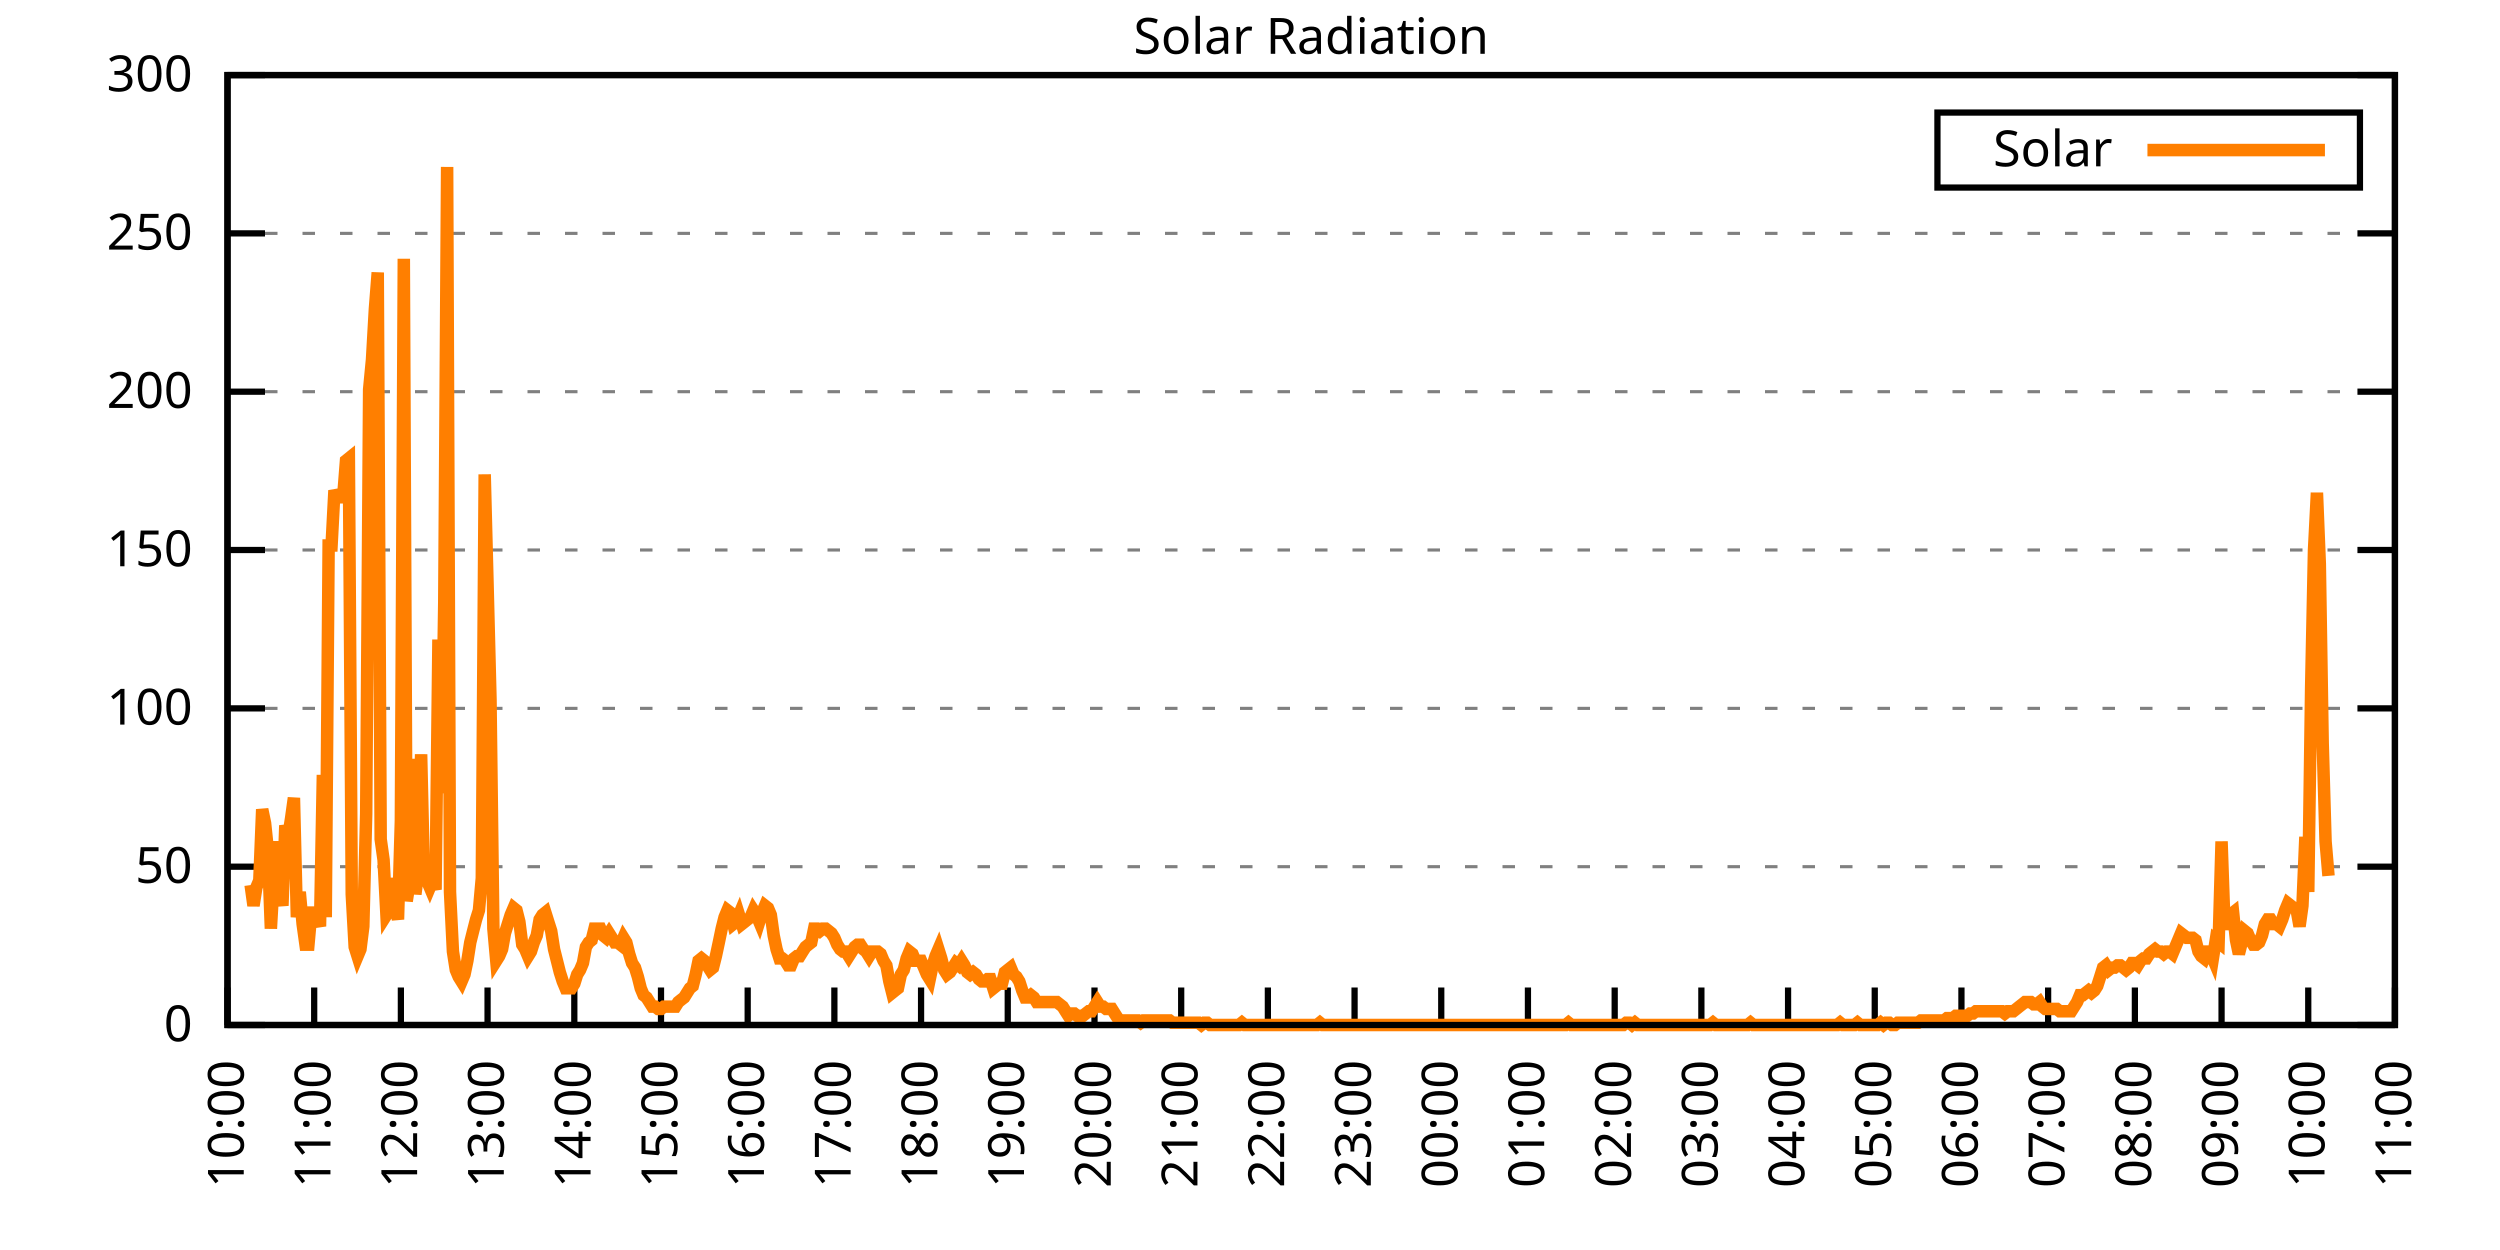
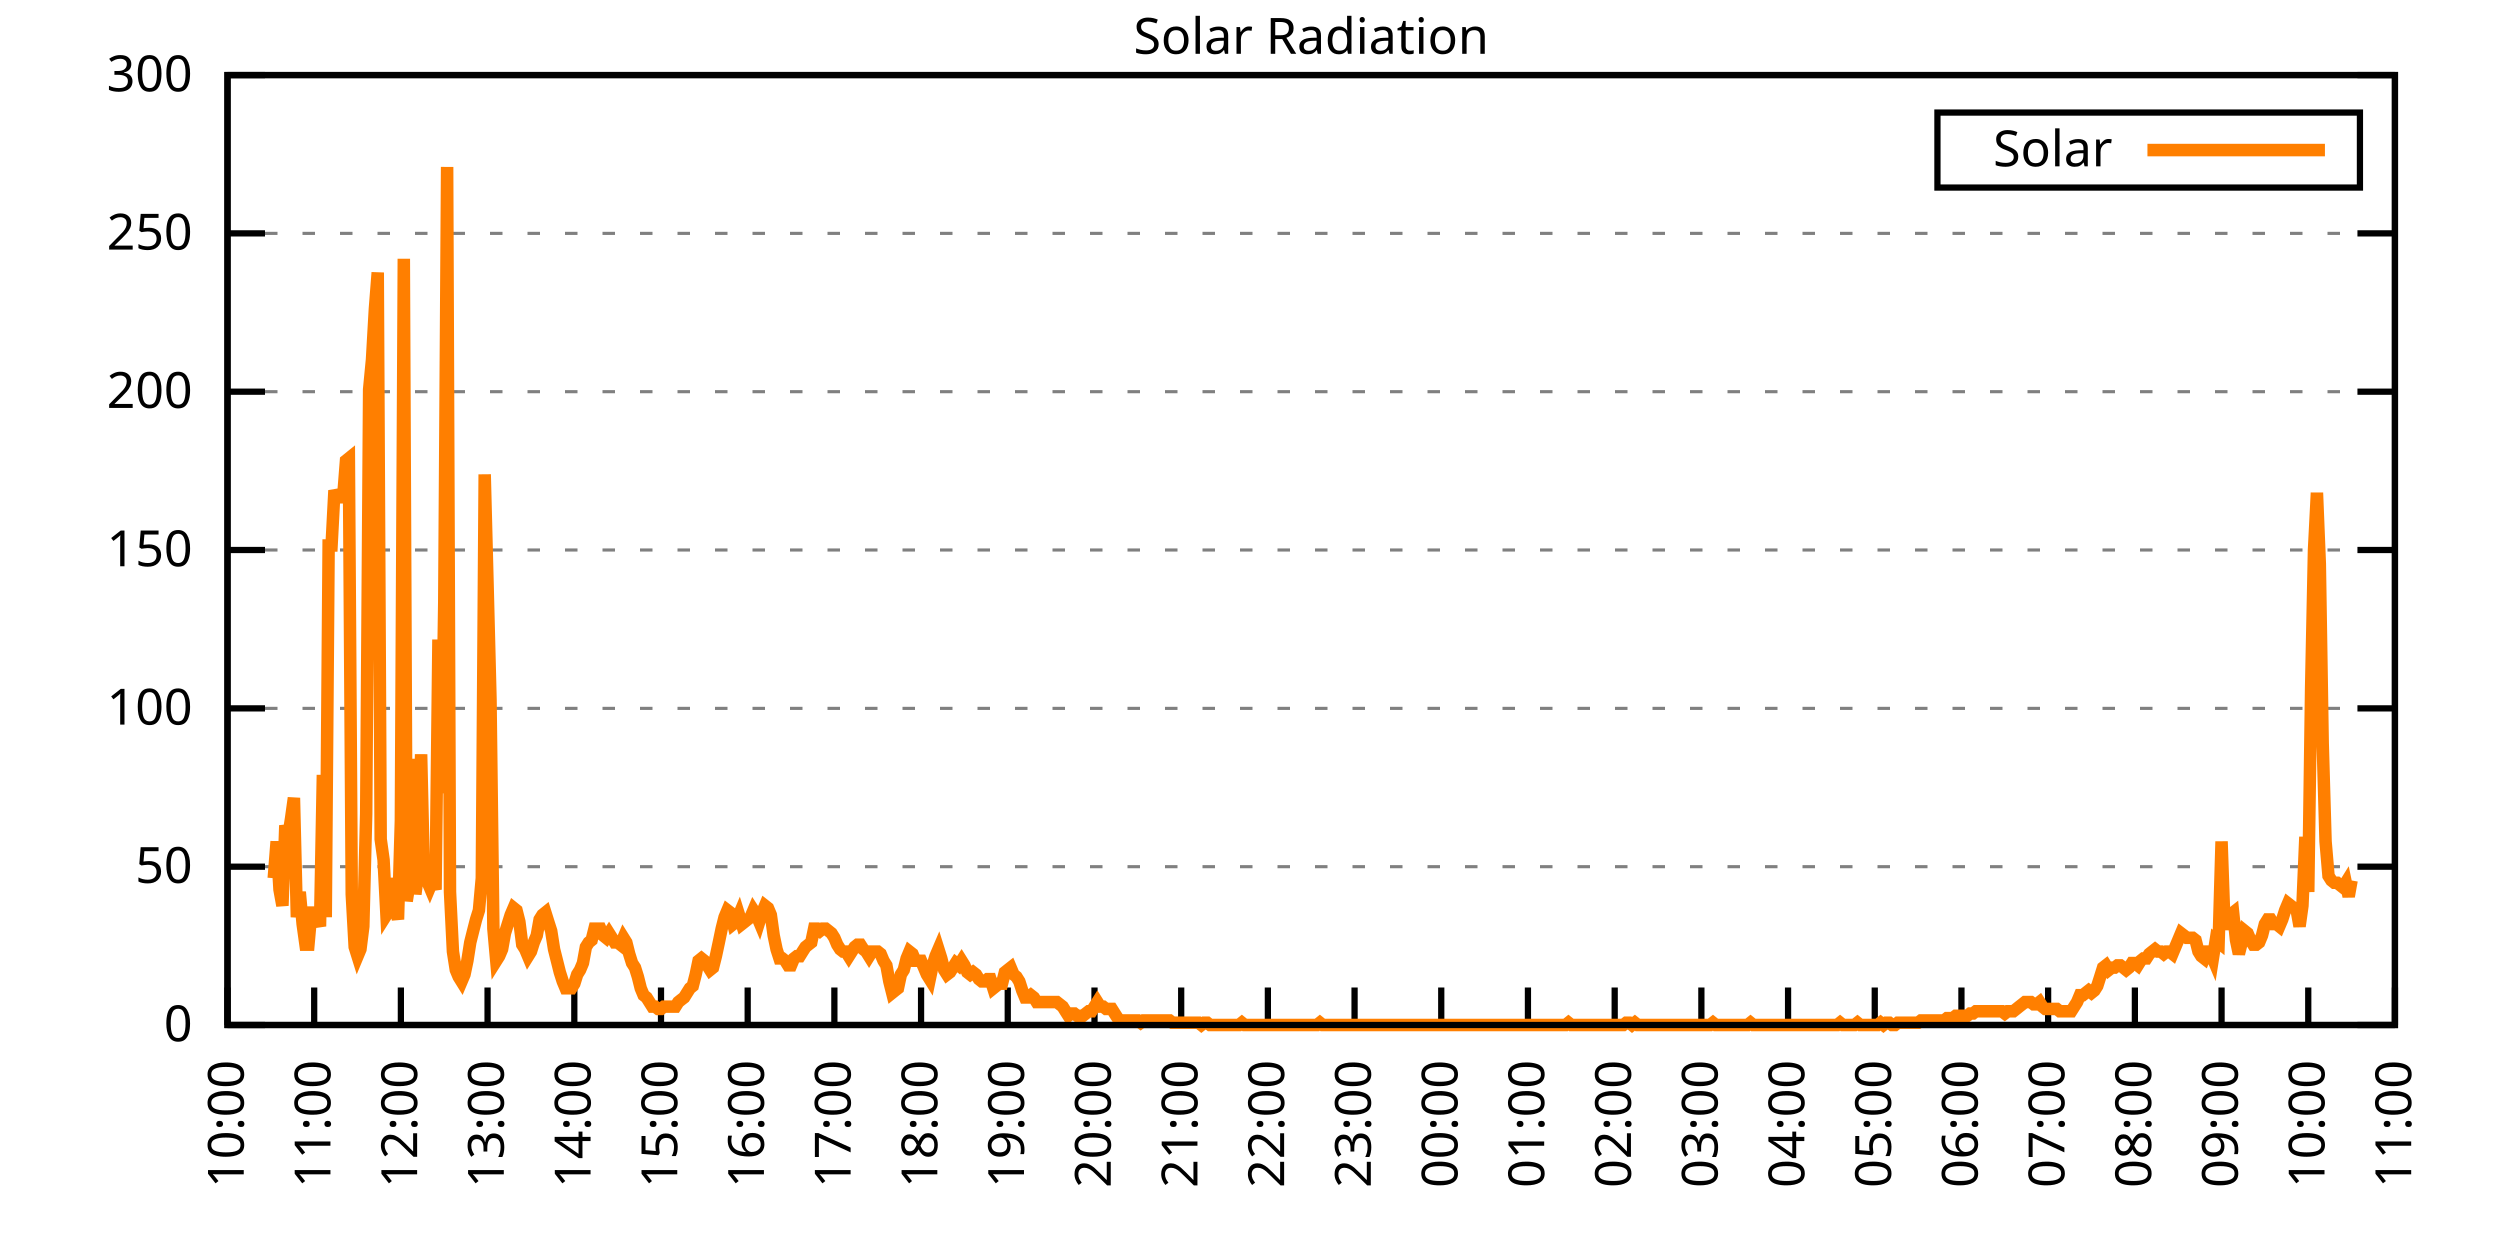
<svg xmlns="http://www.w3.org/2000/svg" xmlns:xlink="http://www.w3.org/1999/xlink" width="400" height="200" viewBox="0 0 400 200">
  <g id="gnuplot_canvas">
    <rect x="0" y="0" width="400" height="200" fill="none" />
    <defs>
      <circle id="gpDot" r="0.5" stroke-width="0.5" stroke="currentColor" />
      <path id="gpPt0" stroke-width="0.333" stroke="currentColor" d="M-1,0 h2 M0,-1 v2" />
      <path id="gpPt1" stroke-width="0.333" stroke="currentColor" d="M-1,-1 L1,1 M1,-1 L-1,1" />
      <path id="gpPt2" stroke-width="0.333" stroke="currentColor" d="M-1,0 L1,0 M0,-1 L0,1 M-1,-1 L1,1 M-1,1 L1,-1" />
      <rect id="gpPt3" stroke-width="0.333" stroke="currentColor" x="-1" y="-1" width="2" height="2" />
      <rect id="gpPt4" stroke-width="0.333" stroke="currentColor" fill="currentColor" x="-1" y="-1" width="2" height="2" />
      <circle id="gpPt5" stroke-width="0.333" stroke="currentColor" cx="0" cy="0" r="1" />
      <use xlink:href="#gpPt5" id="gpPt6" fill="currentColor" stroke="none" />
      <path id="gpPt7" stroke-width="0.333" stroke="currentColor" d="M0,-1.33 L-1.33,0.67 L1.33,0.67 z" />
      <use xlink:href="#gpPt7" id="gpPt8" fill="currentColor" stroke="none" />
      <use xlink:href="#gpPt7" id="gpPt9" stroke="currentColor" transform="rotate(180)" />
      <use xlink:href="#gpPt9" id="gpPt10" fill="currentColor" stroke="none" />
      <use xlink:href="#gpPt3" id="gpPt11" stroke="currentColor" transform="rotate(45)" />
      <use xlink:href="#gpPt11" id="gpPt12" fill="currentColor" stroke="none" />
      <path id="gpPt13" stroke-width="0.333" stroke="currentColor" d="M0,1.330 L1.265,0.411 L0.782,-1.067 L-0.782,-1.076 L-1.265,0.411 z" />
      <use xlink:href="#gpPt13" id="gpPt14" fill="currentColor" stroke="none" />
      <filter id="textbox" filterUnits="objectBoundingBox" x="0" y="0" height="1" width="1">
        <feFlood flood-color="white" flood-opacity="1" result="bgnd" />
        <feComposite in="SourceGraphic" in2="bgnd" operator="atop" />
      </filter>
      <filter id="greybox" filterUnits="objectBoundingBox" x="0" y="0" height="1" width="1">
        <feFlood flood-color="lightgrey" flood-opacity="1" result="grey" />
        <feComposite in="SourceGraphic" in2="grey" operator="atop" />
      </filter>
    </defs>
    <g fill="none" color="white" stroke="currentColor" stroke-width="1.00" stroke-linecap="butt" stroke-linejoin="miter">
</g>
    <g fill="none" color="black" stroke="currentColor" stroke-width="1.00" stroke-linecap="butt" stroke-linejoin="miter">
      <g stroke="none" shape-rendering="crispEdges">
        <polygon fill="rgb(255, 255, 255)" points="36.40,164.00 383.18,164.00 383.18,12.02 36.40,12.02 " />
      </g>
    </g>
    <g fill="none" color="black" stroke="currentColor" stroke-width="1.00" stroke-linecap="butt" stroke-linejoin="miter">
</g>
    <g fill="none" color="black" stroke="black" stroke-width="0.50" stroke-linecap="butt" stroke-linejoin="miter">
</g>
    <g fill="none" color="gray" stroke="currentColor" stroke-width="0.50" stroke-linecap="butt" stroke-linejoin="miter">
      <path stroke="gray" stroke-dasharray="2,4" class="gridline" d="M36.40,164.00 L383.19,164.00  " />
    </g>
    <g fill="none" color="gray" stroke="gray" stroke-width="1.00" stroke-linecap="butt" stroke-linejoin="miter">
</g>
    <g fill="none" color="black" stroke="currentColor" stroke-width="1.00" stroke-linecap="butt" stroke-linejoin="miter">
      <path stroke="black" d="M36.40,164.00 L42.40,164.00 M383.19,164.00 L377.19,164.00  " />
      <g transform="translate(30.80,166.60)" stroke="none" fill="black" font-family="Sans" font-size="8.00" text-anchor="end">
        <text>
          <tspan font-family="Sans"> 0</tspan>
        </text>
      </g>
    </g>
    <g fill="none" color="black" stroke="currentColor" stroke-width="1.00" stroke-linecap="butt" stroke-linejoin="miter">
</g>
    <g fill="none" color="black" stroke="black" stroke-width="0.50" stroke-linecap="butt" stroke-linejoin="miter">
</g>
    <g fill="none" color="gray" stroke="currentColor" stroke-width="0.50" stroke-linecap="butt" stroke-linejoin="miter">
      <path stroke="gray" stroke-dasharray="2,4" class="gridline" d="M36.40,138.67 L383.19,138.67  " />
    </g>
    <g fill="none" color="gray" stroke="gray" stroke-width="1.00" stroke-linecap="butt" stroke-linejoin="miter">
</g>
    <g fill="none" color="black" stroke="currentColor" stroke-width="1.00" stroke-linecap="butt" stroke-linejoin="miter">
      <path stroke="black" d="M36.40,138.67 L42.40,138.67 M383.19,138.67 L377.19,138.67  " />
      <g transform="translate(30.80,141.27)" stroke="none" fill="black" font-family="Sans" font-size="8.00" text-anchor="end">
        <text>
          <tspan font-family="Sans"> 50</tspan>
        </text>
      </g>
    </g>
    <g fill="none" color="black" stroke="currentColor" stroke-width="1.00" stroke-linecap="butt" stroke-linejoin="miter">
</g>
    <g fill="none" color="black" stroke="black" stroke-width="0.50" stroke-linecap="butt" stroke-linejoin="miter">
</g>
    <g fill="none" color="gray" stroke="currentColor" stroke-width="0.50" stroke-linecap="butt" stroke-linejoin="miter">
      <path stroke="gray" stroke-dasharray="2,4" class="gridline" d="M36.40,113.34 L383.19,113.34  " />
    </g>
    <g fill="none" color="gray" stroke="gray" stroke-width="1.00" stroke-linecap="butt" stroke-linejoin="miter">
</g>
    <g fill="none" color="black" stroke="currentColor" stroke-width="1.00" stroke-linecap="butt" stroke-linejoin="miter">
      <path stroke="black" d="M36.40,113.34 L42.40,113.34 M383.19,113.34 L377.19,113.34  " />
      <g transform="translate(30.80,115.94)" stroke="none" fill="black" font-family="Sans" font-size="8.00" text-anchor="end">
        <text>
          <tspan font-family="Sans"> 100</tspan>
        </text>
      </g>
    </g>
    <g fill="none" color="black" stroke="currentColor" stroke-width="1.00" stroke-linecap="butt" stroke-linejoin="miter">
</g>
    <g fill="none" color="black" stroke="black" stroke-width="0.50" stroke-linecap="butt" stroke-linejoin="miter">
</g>
    <g fill="none" color="gray" stroke="currentColor" stroke-width="0.50" stroke-linecap="butt" stroke-linejoin="miter">
      <path stroke="gray" stroke-dasharray="2,4" class="gridline" d="M36.40,88.00 L383.19,88.00  " />
    </g>
    <g fill="none" color="gray" stroke="gray" stroke-width="1.00" stroke-linecap="butt" stroke-linejoin="miter">
</g>
    <g fill="none" color="black" stroke="currentColor" stroke-width="1.00" stroke-linecap="butt" stroke-linejoin="miter">
      <path stroke="black" d="M36.40,88.00 L42.40,88.00 M383.19,88.00 L377.19,88.00  " />
      <g transform="translate(30.80,90.60)" stroke="none" fill="black" font-family="Sans" font-size="8.00" text-anchor="end">
        <text>
          <tspan font-family="Sans"> 150</tspan>
        </text>
      </g>
    </g>
    <g fill="none" color="black" stroke="currentColor" stroke-width="1.00" stroke-linecap="butt" stroke-linejoin="miter">
</g>
    <g fill="none" color="black" stroke="black" stroke-width="0.50" stroke-linecap="butt" stroke-linejoin="miter">
</g>
    <g fill="none" color="gray" stroke="currentColor" stroke-width="0.50" stroke-linecap="butt" stroke-linejoin="miter">
      <path stroke="gray" stroke-dasharray="2,4" class="gridline" d="M36.40,62.67 L383.19,62.67  " />
    </g>
    <g fill="none" color="gray" stroke="gray" stroke-width="1.00" stroke-linecap="butt" stroke-linejoin="miter">
</g>
    <g fill="none" color="black" stroke="currentColor" stroke-width="1.00" stroke-linecap="butt" stroke-linejoin="miter">
      <path stroke="black" d="M36.40,62.67 L42.40,62.67 M383.19,62.67 L377.19,62.67  " />
      <g transform="translate(30.80,65.27)" stroke="none" fill="black" font-family="Sans" font-size="8.00" text-anchor="end">
        <text>
          <tspan font-family="Sans"> 200</tspan>
        </text>
      </g>
    </g>
    <g fill="none" color="black" stroke="currentColor" stroke-width="1.00" stroke-linecap="butt" stroke-linejoin="miter">
</g>
    <g fill="none" color="black" stroke="black" stroke-width="0.50" stroke-linecap="butt" stroke-linejoin="miter">
</g>
    <g fill="none" color="gray" stroke="currentColor" stroke-width="0.50" stroke-linecap="butt" stroke-linejoin="miter">
      <path stroke="gray" stroke-dasharray="2,4" class="gridline" d="M36.40,37.34 L383.19,37.34  " />
    </g>
    <g fill="none" color="gray" stroke="gray" stroke-width="1.00" stroke-linecap="butt" stroke-linejoin="miter">
</g>
    <g fill="none" color="black" stroke="currentColor" stroke-width="1.00" stroke-linecap="butt" stroke-linejoin="miter">
      <path stroke="black" d="M36.40,37.34 L42.40,37.34 M383.19,37.34 L377.19,37.34  " />
      <g transform="translate(30.80,39.94)" stroke="none" fill="black" font-family="Sans" font-size="8.00" text-anchor="end">
        <text>
          <tspan font-family="Sans"> 250</tspan>
        </text>
      </g>
    </g>
    <g fill="none" color="black" stroke="currentColor" stroke-width="1.00" stroke-linecap="butt" stroke-linejoin="miter">
</g>
    <g fill="none" color="black" stroke="black" stroke-width="0.50" stroke-linecap="butt" stroke-linejoin="miter">
</g>
    <g fill="none" color="gray" stroke="currentColor" stroke-width="0.50" stroke-linecap="butt" stroke-linejoin="miter">
      <path stroke="gray" stroke-dasharray="2,4" class="gridline" d="M36.40,12.01 L383.19,12.01  " />
    </g>
    <g fill="none" color="gray" stroke="gray" stroke-width="1.00" stroke-linecap="butt" stroke-linejoin="miter">
</g>
    <g fill="none" color="black" stroke="currentColor" stroke-width="1.00" stroke-linecap="butt" stroke-linejoin="miter">
      <path stroke="black" d="M36.40,12.01 L42.40,12.01 M383.19,12.01 L377.19,12.01  " />
      <g transform="translate(30.80,14.61)" stroke="none" fill="black" font-family="Sans" font-size="8.00" text-anchor="end">
        <text>
          <tspan font-family="Sans"> 300</tspan>
        </text>
      </g>
    </g>
    <g fill="none" color="black" stroke="currentColor" stroke-width="1.00" stroke-linecap="butt" stroke-linejoin="miter">
      <path stroke="black" d="M36.40,164.00 L36.40,158.00  " />
      <g transform="translate(39.00,169.60) rotate(270.00)" stroke="none" fill="black" font-family="Sans" font-size="8.00" text-anchor="end">
        <text>
          <tspan font-family="Sans">10:00</tspan>
        </text>
      </g>
    </g>
    <g fill="none" color="black" stroke="currentColor" stroke-width="1.00" stroke-linecap="butt" stroke-linejoin="miter">
      <path stroke="black" d="M50.27,164.00 L50.27,158.00  " />
      <g transform="translate(52.87,169.60) rotate(270.00)" stroke="none" fill="black" font-family="Sans" font-size="8.00" text-anchor="end">
        <text>
          <tspan font-family="Sans">11:00</tspan>
        </text>
      </g>
    </g>
    <g fill="none" color="black" stroke="currentColor" stroke-width="1.00" stroke-linecap="butt" stroke-linejoin="miter">
      <path stroke="black" d="M64.14,164.00 L64.14,158.00  " />
      <g transform="translate(66.74,169.60) rotate(270.00)" stroke="none" fill="black" font-family="Sans" font-size="8.00" text-anchor="end">
        <text>
          <tspan font-family="Sans">12:00</tspan>
        </text>
      </g>
    </g>
    <g fill="none" color="black" stroke="currentColor" stroke-width="1.00" stroke-linecap="butt" stroke-linejoin="miter">
      <path stroke="black" d="M78.01,164.00 L78.01,158.00  " />
      <g transform="translate(80.61,169.60) rotate(270.00)" stroke="none" fill="black" font-family="Sans" font-size="8.00" text-anchor="end">
        <text>
          <tspan font-family="Sans">13:00</tspan>
        </text>
      </g>
    </g>
    <g fill="none" color="black" stroke="currentColor" stroke-width="1.00" stroke-linecap="butt" stroke-linejoin="miter">
      <path stroke="black" d="M91.89,164.00 L91.89,158.00  " />
      <g transform="translate(94.49,169.60) rotate(270.00)" stroke="none" fill="black" font-family="Sans" font-size="8.00" text-anchor="end">
        <text>
          <tspan font-family="Sans">14:00</tspan>
        </text>
      </g>
    </g>
    <g fill="none" color="black" stroke="currentColor" stroke-width="1.00" stroke-linecap="butt" stroke-linejoin="miter">
      <path stroke="black" d="M105.76,164.00 L105.76,158.00  " />
      <g transform="translate(108.36,169.60) rotate(270.00)" stroke="none" fill="black" font-family="Sans" font-size="8.00" text-anchor="end">
        <text>
          <tspan font-family="Sans">15:00</tspan>
        </text>
      </g>
    </g>
    <g fill="none" color="black" stroke="currentColor" stroke-width="1.00" stroke-linecap="butt" stroke-linejoin="miter">
      <path stroke="black" d="M119.63,164.00 L119.63,158.00  " />
      <g transform="translate(122.23,169.60) rotate(270.00)" stroke="none" fill="black" font-family="Sans" font-size="8.00" text-anchor="end">
        <text>
          <tspan font-family="Sans">16:00</tspan>
        </text>
      </g>
    </g>
    <g fill="none" color="black" stroke="currentColor" stroke-width="1.00" stroke-linecap="butt" stroke-linejoin="miter">
      <path stroke="black" d="M133.50,164.00 L133.50,158.00  " />
      <g transform="translate(136.10,169.60) rotate(270.00)" stroke="none" fill="black" font-family="Sans" font-size="8.00" text-anchor="end">
        <text>
          <tspan font-family="Sans">17:00</tspan>
        </text>
      </g>
    </g>
    <g fill="none" color="black" stroke="currentColor" stroke-width="1.00" stroke-linecap="butt" stroke-linejoin="miter">
      <path stroke="black" d="M147.37,164.00 L147.37,158.00  " />
      <g transform="translate(149.97,169.60) rotate(270.00)" stroke="none" fill="black" font-family="Sans" font-size="8.00" text-anchor="end">
        <text>
          <tspan font-family="Sans">18:00</tspan>
        </text>
      </g>
    </g>
    <g fill="none" color="black" stroke="currentColor" stroke-width="1.00" stroke-linecap="butt" stroke-linejoin="miter">
      <path stroke="black" d="M161.24,164.00 L161.24,158.00  " />
      <g transform="translate(163.84,169.60) rotate(270.00)" stroke="none" fill="black" font-family="Sans" font-size="8.00" text-anchor="end">
        <text>
          <tspan font-family="Sans">19:00</tspan>
        </text>
      </g>
    </g>
    <g fill="none" color="black" stroke="currentColor" stroke-width="1.00" stroke-linecap="butt" stroke-linejoin="miter">
      <path stroke="black" d="M175.12,164.00 L175.12,158.00  " />
      <g transform="translate(177.72,169.60) rotate(270.00)" stroke="none" fill="black" font-family="Sans" font-size="8.00" text-anchor="end">
        <text>
          <tspan font-family="Sans">20:00</tspan>
        </text>
      </g>
    </g>
    <g fill="none" color="black" stroke="currentColor" stroke-width="1.00" stroke-linecap="butt" stroke-linejoin="miter">
      <path stroke="black" d="M188.99,164.00 L188.99,158.00  " />
      <g transform="translate(191.59,169.60) rotate(270.00)" stroke="none" fill="black" font-family="Sans" font-size="8.00" text-anchor="end">
        <text>
          <tspan font-family="Sans">21:00</tspan>
        </text>
      </g>
    </g>
    <g fill="none" color="black" stroke="currentColor" stroke-width="1.00" stroke-linecap="butt" stroke-linejoin="miter">
      <path stroke="black" d="M202.86,164.00 L202.86,158.00  " />
      <g transform="translate(205.46,169.60) rotate(270.00)" stroke="none" fill="black" font-family="Sans" font-size="8.00" text-anchor="end">
        <text>
          <tspan font-family="Sans">22:00</tspan>
        </text>
      </g>
    </g>
    <g fill="none" color="black" stroke="currentColor" stroke-width="1.00" stroke-linecap="butt" stroke-linejoin="miter">
      <path stroke="black" d="M216.73,164.00 L216.73,158.00  " />
      <g transform="translate(219.33,169.60) rotate(270.00)" stroke="none" fill="black" font-family="Sans" font-size="8.00" text-anchor="end">
        <text>
          <tspan font-family="Sans">23:00</tspan>
        </text>
      </g>
    </g>
    <g fill="none" color="black" stroke="currentColor" stroke-width="1.00" stroke-linecap="butt" stroke-linejoin="miter">
      <path stroke="black" d="M230.60,164.00 L230.60,158.00  " />
      <g transform="translate(233.20,169.60) rotate(270.00)" stroke="none" fill="black" font-family="Sans" font-size="8.00" text-anchor="end">
        <text>
          <tspan font-family="Sans">00:00</tspan>
        </text>
      </g>
    </g>
    <g fill="none" color="black" stroke="currentColor" stroke-width="1.00" stroke-linecap="butt" stroke-linejoin="miter">
      <path stroke="black" d="M244.47,164.00 L244.47,158.00  " />
      <g transform="translate(247.07,169.60) rotate(270.00)" stroke="none" fill="black" font-family="Sans" font-size="8.00" text-anchor="end">
        <text>
          <tspan font-family="Sans">01:00</tspan>
        </text>
      </g>
    </g>
    <g fill="none" color="black" stroke="currentColor" stroke-width="1.00" stroke-linecap="butt" stroke-linejoin="miter">
      <path stroke="black" d="M258.35,164.00 L258.35,158.00  " />
      <g transform="translate(260.95,169.60) rotate(270.00)" stroke="none" fill="black" font-family="Sans" font-size="8.00" text-anchor="end">
        <text>
          <tspan font-family="Sans">02:00</tspan>
        </text>
      </g>
    </g>
    <g fill="none" color="black" stroke="currentColor" stroke-width="1.00" stroke-linecap="butt" stroke-linejoin="miter">
      <path stroke="black" d="M272.22,164.00 L272.22,158.00  " />
      <g transform="translate(274.82,169.60) rotate(270.00)" stroke="none" fill="black" font-family="Sans" font-size="8.00" text-anchor="end">
        <text>
          <tspan font-family="Sans">03:00</tspan>
        </text>
      </g>
    </g>
    <g fill="none" color="black" stroke="currentColor" stroke-width="1.00" stroke-linecap="butt" stroke-linejoin="miter">
      <path stroke="black" d="M286.09,164.00 L286.09,158.00  " />
      <g transform="translate(288.69,169.60) rotate(270.00)" stroke="none" fill="black" font-family="Sans" font-size="8.00" text-anchor="end">
        <text>
          <tspan font-family="Sans">04:00</tspan>
        </text>
      </g>
    </g>
    <g fill="none" color="black" stroke="currentColor" stroke-width="1.00" stroke-linecap="butt" stroke-linejoin="miter">
      <path stroke="black" d="M299.96,164.00 L299.96,158.00  " />
      <g transform="translate(302.56,169.60) rotate(270.00)" stroke="none" fill="black" font-family="Sans" font-size="8.00" text-anchor="end">
        <text>
          <tspan font-family="Sans">05:00</tspan>
        </text>
      </g>
    </g>
    <g fill="none" color="black" stroke="currentColor" stroke-width="1.00" stroke-linecap="butt" stroke-linejoin="miter">
      <path stroke="black" d="M313.83,164.00 L313.83,158.00  " />
      <g transform="translate(316.43,169.60) rotate(270.00)" stroke="none" fill="black" font-family="Sans" font-size="8.00" text-anchor="end">
        <text>
          <tspan font-family="Sans">06:00</tspan>
        </text>
      </g>
    </g>
    <g fill="none" color="black" stroke="currentColor" stroke-width="1.00" stroke-linecap="butt" stroke-linejoin="miter">
      <path stroke="black" d="M327.70,164.00 L327.70,158.00  " />
      <g transform="translate(330.30,169.60) rotate(270.00)" stroke="none" fill="black" font-family="Sans" font-size="8.00" text-anchor="end">
        <text>
          <tspan font-family="Sans">07:00</tspan>
        </text>
      </g>
    </g>
    <g fill="none" color="black" stroke="currentColor" stroke-width="1.00" stroke-linecap="butt" stroke-linejoin="miter">
      <path stroke="black" d="M341.58,164.00 L341.58,158.00  " />
      <g transform="translate(344.18,169.60) rotate(270.00)" stroke="none" fill="black" font-family="Sans" font-size="8.00" text-anchor="end">
        <text>
          <tspan font-family="Sans">08:00</tspan>
        </text>
      </g>
    </g>
    <g fill="none" color="black" stroke="currentColor" stroke-width="1.00" stroke-linecap="butt" stroke-linejoin="miter">
      <path stroke="black" d="M355.45,164.00 L355.45,158.00  " />
      <g transform="translate(358.05,169.60) rotate(270.00)" stroke="none" fill="black" font-family="Sans" font-size="8.00" text-anchor="end">
        <text>
          <tspan font-family="Sans">09:00</tspan>
        </text>
      </g>
    </g>
    <g fill="none" color="black" stroke="currentColor" stroke-width="1.00" stroke-linecap="butt" stroke-linejoin="miter">
      <path stroke="black" d="M369.32,164.00 L369.32,158.00  " />
      <g transform="translate(371.92,169.60) rotate(270.00)" stroke="none" fill="black" font-family="Sans" font-size="8.00" text-anchor="end">
        <text>
          <tspan font-family="Sans">10:00</tspan>
        </text>
      </g>
    </g>
    <g fill="none" color="black" stroke="currentColor" stroke-width="1.00" stroke-linecap="butt" stroke-linejoin="miter">
      <path stroke="black" d="M383.19,164.00 L383.19,158.00  " />
      <g transform="translate(385.79,169.60) rotate(270.00)" stroke="none" fill="black" font-family="Sans" font-size="8.00" text-anchor="end">
        <text>
          <tspan font-family="Sans">11:00</tspan>
        </text>
      </g>
    </g>
    <g fill="none" color="black" stroke="currentColor" stroke-width="1.00" stroke-linecap="butt" stroke-linejoin="miter">
</g>
    <g fill="none" color="black" stroke="currentColor" stroke-width="1.00" stroke-linecap="butt" stroke-linejoin="miter">
      <path stroke="black" d="M36.40,12.01 L36.40,164.00 L383.19,164.00 L383.19,12.01 L36.40,12.01 Z  " />
    </g>
    <g fill="none" color="black" stroke="currentColor" stroke-width="1.00" stroke-linecap="butt" stroke-linejoin="miter">
</g>
    <g fill="none" color="black" stroke="currentColor" stroke-width="1.00" stroke-linecap="butt" stroke-linejoin="miter">
      <path stroke="black" d="M309.99,30.01 L309.99,18.01 L377.59,18.01 L377.59,30.01 L309.99,30.01 Z  " />
    </g>
    <g id="Solar_Radiation_plot_1">
      <g fill="none" color="white" stroke="black" stroke-width="2.00" stroke-linecap="butt" stroke-linejoin="miter">
</g>
      <g fill="none" color="black" stroke="currentColor" stroke-width="2.00" stroke-linecap="butt" stroke-linejoin="miter">
        <g transform="translate(337.99,26.61)" stroke="none" fill="black" font-family="Sans" font-size="8.00" text-anchor="end">
          <text>
            <tspan font-family="Sans">Solar</tspan>
          </text>
        </g>
      </g>
      <g fill="none" color="black" stroke="currentColor" stroke-width="2.00" stroke-linecap="butt" stroke-linejoin="miter">
-         <path stroke="rgb(255, 127,   0)" d="M343.59,24.01 L371.99,24.01 M40.10,141.61 L40.56,144.91 L41.02,141.98 L41.49,140.87 L41.95,129.49 L42.41,131.70   L42.87,136.10 L43.34,148.58 L43.80,140.51 L44.26,134.63 L44.72,142.34 L45.19,144.91 L45.65,132.06 L46.11,133.90   L46.57,130.96 L47.03,127.66 L47.50,146.75 L47.96,142.71 L48.42,147.85 L48.88,151.15 L49.35,151.15 L49.81,146.01   L50.27,146.01 L50.73,146.75 L51.20,148.22 L51.66,123.99 L52.12,146.75 L52.58,87.28 L53.05,87.28 L53.51,78.47   L53.97,79.57 L54.43,79.57 L54.90,79.57 L55.36,73.70 L55.82,73.33 L56.28,143.08 L56.75,151.52 L57.21,152.99   L57.67,151.89 L58.13,148.22 L58.59,130.23 L59.06,62.32 L59.52,57.55 L59.98,49.47 L60.44,43.60 L60.91,134.27   L61.37,137.57 L61.83,146.38 L62.29,145.65 L62.76,140.51 L63.22,144.91 L63.68,147.11 L64.14,131.33 L64.61,41.40   L65.07,144.18 L65.53,141.24 L65.99,121.42 L66.46,143.08 L66.92,139.41 L67.38,120.69 L67.84,140.51 L68.30,140.87   L68.77,141.98 L69.23,140.87 L69.69,142.34 L70.15,102.33 L70.62,126.93 L71.08,96.46 L71.54,26.71 L72.00,142.71   L72.47,152.25 L72.93,155.19 L73.39,156.29 L73.85,157.03 L74.32,155.92 L74.78,153.72 L75.24,150.79 L75.70,148.95   L76.17,147.11 L76.63,145.65 L77.09,140.51 L77.55,75.90 L78.01,93.52 L78.48,111.88 L78.94,148.58 L79.40,153.72   L79.86,152.99 L80.33,151.89 L80.79,149.32 L81.25,147.85 L81.71,146.38 L82.18,145.28 L82.64,145.65 L83.10,147.48   L83.56,151.15 L84.03,151.89 L84.49,152.99 L84.95,152.25 L85.41,150.79 L85.88,149.68 L86.34,147.11 L86.80,146.38   L87.26,146.01 L87.72,147.48 L88.19,148.95 L88.65,151.89 L89.11,153.72 L89.57,155.56 L90.04,157.03 L90.50,158.13   L90.96,158.13 L91.42,158.13 L91.89,157.39 L92.35,155.92 L92.81,155.19 L93.27,154.09 L93.74,151.52 L94.20,150.79   L94.66,150.42 L95.12,148.58 L95.59,148.58 L96.05,148.58 L96.51,149.68 L96.97,150.05 L97.44,149.32 L97.90,150.05   L98.36,150.79 L98.82,150.79 L99.28,151.15 L99.75,150.05 L100.21,150.79 L100.67,152.62 L101.13,154.09 L101.60,154.82   L102.06,156.29 L102.52,158.13 L102.98,159.23 L103.45,159.60 L103.91,160.33 L104.37,161.06 L104.83,161.06 L105.30,161.43   L105.76,161.43 L106.22,161.06 L106.68,161.06 L107.15,161.06 L107.61,161.06 L108.07,161.06 L108.53,160.33 L108.99,159.96   L109.46,159.60 L109.92,158.86 L110.38,158.13 L110.84,157.76 L111.31,155.92 L111.77,153.72 L112.23,153.35 L112.69,153.72   L113.16,154.46 L113.62,155.19 L114.08,154.82 L114.54,152.99 L115.01,150.79 L115.47,148.58 L115.93,146.75 L116.39,145.65   L116.86,146.01 L117.32,147.85 L117.78,147.48 L118.24,146.38 L118.70,147.85 L119.17,147.48 L119.63,147.11 L120.09,146.75   L120.55,145.65 L121.02,146.38 L121.48,147.48 L121.94,146.01 L122.40,144.91 L122.87,145.28 L123.33,146.38 L123.79,149.68   L124.25,151.89 L124.72,153.35 L125.18,153.35 L125.64,153.72 L126.10,154.46 L126.57,154.46 L127.03,153.35 L127.49,152.99   L127.95,152.99 L128.41,152.25 L128.88,151.52 L129.34,151.15 L129.80,150.79 L130.26,148.58 L130.73,148.58 L131.19,148.95   L131.65,148.58 L132.11,148.58 L132.58,148.95 L133.04,149.32 L133.50,150.05 L133.96,151.15 L134.43,151.89 L134.89,152.25   L135.35,152.25 L135.81,152.99 L136.28,152.25 L136.74,151.52 L137.20,151.15 L137.66,151.15 L138.13,151.89 L138.59,152.25   L139.05,152.99 L139.51,152.25 L139.97,152.25 L140.44,152.25 L140.90,152.62 L141.36,153.72 L141.82,154.46 L142.29,157.03   L142.75,158.86 L143.21,158.49 L143.67,158.13 L144.14,155.92 L144.60,155.19 L145.06,153.35 L145.52,152.25 L145.99,152.62   L146.45,153.72 L146.91,153.72 L147.37,153.72 L147.84,154.82 L148.30,155.92 L148.76,156.66 L149.22,154.46 L149.68,152.99   L150.15,151.89 L150.61,153.35 L151.07,155.19 L151.53,155.92 L152.00,155.56 L152.46,154.82 L152.92,154.09 L153.38,154.46   L153.85,153.72 L154.31,154.46 L154.77,155.56 L155.23,155.92 L155.70,155.56 L156.16,155.92 L156.62,156.66 L157.08,157.03   L157.55,157.03 L158.01,156.66 L158.47,156.66 L158.93,158.13 L159.39,157.76 L159.86,157.39 L160.32,157.39 L160.78,155.56   L161.24,155.19 L161.71,154.82 L162.17,155.92 L162.63,156.29 L163.09,157.03 L163.56,158.49 L164.02,159.60 L164.48,159.60   L164.94,159.23 L165.41,159.60 L165.87,160.33 L166.33,160.33 L166.79,160.33 L167.26,160.33 L167.72,160.33 L168.18,160.33   L168.64,160.33 L169.10,160.33 L169.57,160.70 L170.03,161.06 L170.49,161.80 L170.95,162.53 L171.42,162.16 L171.88,162.16   L172.34,162.53 L172.80,162.53 L173.27,162.53 L173.73,162.16 L174.19,161.80 L174.65,161.80 L175.12,161.06 L175.58,160.33   L176.04,161.06 L176.50,161.06 L176.97,161.43 L177.43,161.43 L177.89,161.43 L178.35,162.16 L178.82,162.90 L179.28,163.27   L179.74,163.27 L180.20,163.27 L180.66,163.27 L181.13,163.27 L181.59,163.27 L182.05,163.27 L182.51,163.63 L182.98,163.27   L183.44,163.27 L183.90,163.27 L184.36,163.27 L184.83,163.27 L185.29,163.27 L185.75,163.27 L186.21,163.27 L186.68,163.27   L187.14,163.27 L187.60,163.63 L188.06,163.63 L188.53,163.63 L188.99,163.63 L189.45,163.63 L189.91,163.63 L190.37,163.63   L190.84,163.63 L191.30,163.63 L191.76,163.63 L192.22,164.00 L192.69,163.63 L193.15,163.63 L193.61,164.00 L194.07,164.00   L194.54,164.00 L195.00,164.00 L195.46,164.00 L195.92,164.00 L196.39,164.00 L196.85,164.00 L197.31,164.00 L197.77,164.00   L198.24,164.00 L198.70,163.63 L199.16,164.00 L199.62,164.00 L200.08,164.00 L200.55,164.00 L201.01,164.00 L201.47,164.00   L201.93,164.00 L202.40,164.00 L202.86,164.00 L203.32,164.00 L203.78,164.00 L204.25,164.00 L204.71,164.00 L205.17,164.00   L205.63,164.00 L206.10,164.00 L206.56,164.00 L207.02,164.00 L207.48,164.00 L207.95,164.00 L208.41,164.00 L208.87,164.00   L209.33,164.00 L209.80,164.00 L210.26,164.00 L210.72,164.00 L211.18,163.63 L211.64,164.00 L212.11,164.00 L212.57,164.00   L213.03,164.00 L213.49,164.00 L213.96,164.00 L214.42,164.00 L214.88,164.00 L215.34,164.00 L215.81,164.00 L216.27,164.00   L216.73,164.00 L217.19,164.00 L217.66,164.00 L218.12,164.00 L218.58,164.00 L219.04,164.00 L219.51,164.00 L219.97,164.00   L220.43,164.00 L220.89,164.00 L221.35,164.00 L221.82,164.00 L222.28,164.00 L222.74,164.00 L223.20,164.00 L223.67,164.00   L224.13,164.00 L224.59,164.00 L225.05,164.00 L225.52,164.00 L225.98,164.00 L226.44,164.00 L226.90,164.00 L227.37,164.00   L227.83,164.00 L228.29,164.00 L228.75,164.00 L229.22,164.00 L229.68,164.00 L230.14,164.00 L230.60,164.00 L231.06,164.00   L231.53,164.00 L231.99,164.00 L232.45,164.00 L232.91,164.00 L233.38,164.00 L233.84,164.00 L234.30,164.00 L234.76,164.00   L235.23,164.00 L235.69,164.00 L236.15,164.00 L236.61,164.00 L237.08,164.00 L237.54,164.00 L238.00,164.00 L238.46,164.00   L238.93,164.00 L239.39,164.00 L239.85,164.00 L240.31,164.00 L240.77,164.00 L241.24,164.00 L241.70,164.00 L242.16,164.00   L242.62,164.00 L243.09,164.00 L243.55,164.00 L244.01,164.00 L244.47,164.00 L244.94,164.00 L245.40,164.00 L245.86,164.00   L246.32,164.00 L246.79,164.00 L247.25,164.00 L247.71,164.00 L248.17,164.00 L248.64,164.00 L249.10,164.00 L249.56,164.00   L250.02,164.00 L250.49,164.00 L250.95,163.63 L251.41,164.00 L251.87,164.00 L252.33,164.00 L252.80,164.00 L253.26,164.00   L253.72,164.00 L254.18,164.00 L254.65,164.00 L255.11,164.00 L255.57,164.00 L256.03,164.00 L256.50,164.00 L256.96,164.00   L257.42,164.00 L257.88,164.00 L258.35,164.00 L258.81,164.00 L259.27,164.00 L259.73,164.00 L260.20,163.63 L260.66,163.63   L261.12,164.00 L261.58,163.63 L262.04,164.00 L262.51,164.00 L262.97,164.00 L263.43,164.00 L263.89,164.00 L264.36,164.00   L264.82,164.00 L265.28,164.00 L265.74,164.00 L266.21,164.00 L266.67,164.00 L267.13,164.00 L267.59,164.00 L268.06,164.00   L268.52,164.00 L268.98,164.00 L269.44,164.00 L269.91,164.00 L270.37,164.00 L270.83,164.00 L271.29,164.00 L271.75,164.00   L272.22,164.00 L272.68,164.00 L273.14,164.00 L273.60,164.00 L274.07,163.63 L274.53,164.00 L274.99,164.00 L275.45,164.00   L275.92,164.00 L276.38,164.00 L276.84,164.00 L277.30,164.00 L277.77,164.00 L278.23,164.00 L278.69,164.00 L279.15,164.00   L279.62,164.00 L280.08,163.63 L280.54,164.00 L281.00,164.00 L281.46,164.00 L281.93,164.00 L282.39,164.00 L282.85,164.00   L283.31,164.00 L283.78,164.00 L284.24,164.00 L284.70,164.00 L285.16,164.00 L285.63,164.00 L286.09,164.00 L286.55,164.00   L287.01,164.00 L287.48,164.00 L287.94,164.00 L288.40,164.00 L288.86,164.00 L289.33,164.00 L289.79,164.00 L290.25,164.00   L290.71,164.00 L291.18,164.00 L291.64,164.00 L292.10,164.00 L292.56,164.00 L293.02,164.00 L293.49,164.00 L293.95,164.00   L294.41,163.63 L294.87,164.00 L295.34,164.00 L295.80,164.00 L296.26,164.00 L296.72,164.00 L297.19,163.63 L297.65,164.00   L298.11,164.00 L298.57,164.00 L299.04,164.00 L299.50,164.00 L299.96,164.00 L300.42,164.00 L300.89,163.63 L301.35,164.00   L301.81,163.63 L302.27,163.63 L302.73,164.00 L303.20,164.00 L303.66,163.63 L304.12,163.63 L304.58,163.63 L305.05,163.63   L305.51,163.63 L305.97,163.63 L306.43,163.63 L306.90,163.63 L307.36,163.27 L307.82,163.27 L308.28,163.27 L308.75,163.27   L309.21,163.27 L309.67,163.27 L310.13,163.27 L310.60,163.27 L311.06,163.27 L311.52,162.90 L311.98,162.90 L312.44,162.90   L312.91,162.53 L313.37,162.53 L313.83,162.53 L314.29,162.53 L314.76,162.53 L315.22,162.16 L315.68,162.16 L316.14,161.80   L316.61,161.80 L317.07,161.80 L317.53,161.80 L317.99,161.80 L318.46,161.80 L318.92,161.80 L319.38,161.80 L319.84,161.80   L320.31,161.80 L320.77,162.16 L321.23,161.80 L321.69,161.80 L322.15,161.80 L322.62,161.43 L323.08,161.06 L323.54,160.70   L324.00,160.33 L324.47,160.33 L324.93,160.33 L325.39,160.70 L325.85,160.70 L326.32,160.33 L326.78,161.06 L327.24,161.43   L327.70,161.43 L328.17,161.43 L328.63,161.43 L329.09,161.43 L329.55,161.80 L330.02,161.80 L330.48,161.80 L330.94,161.80   L331.40,161.80 L331.87,161.06 L332.33,160.33 L332.79,159.23 L333.25,159.23 L333.71,158.86 L334.18,158.49 L334.64,158.86   L335.10,158.49 L335.56,157.76 L336.03,156.29 L336.49,154.82 L336.95,154.46 L337.41,155.19 L337.88,154.82 L338.34,154.82   L338.80,154.46 L339.26,154.46 L339.73,154.82 L340.19,155.19 L340.65,154.82 L341.11,154.09 L341.58,154.09 L342.04,154.46   L342.50,153.72 L342.96,153.35 L343.42,153.35 L343.89,152.62 L344.35,152.25 L344.81,151.89 L345.27,152.25 L345.74,152.25   L346.20,152.62 L346.66,152.25 L347.12,152.25 L347.59,152.62 L348.05,151.52 L348.51,150.42 L348.97,149.32 L349.44,149.68   L349.90,150.05 L350.36,150.05 L350.82,150.05 L351.29,150.42 L351.75,152.25 L352.21,152.99 L352.67,153.35 L353.13,152.25   L353.60,152.25 L354.06,153.35 L354.52,150.42 L354.98,150.79 L355.45,134.63 L355.91,147.85 L356.37,147.85 L356.83,146.38   L357.30,146.01 L357.76,150.42 L358.22,152.62 L358.68,150.79 L359.15,148.95 L359.61,149.32 L360.07,150.42 L360.53,151.15   L361.00,151.15 L361.46,150.79 L361.92,149.68 L362.38,147.85 L362.84,147.11 L363.31,147.11 L363.77,147.85 L364.23,147.85   L364.69,148.22 L365.16,147.11 L365.62,145.65 L366.08,144.55 L366.54,144.91 L367.01,145.28 L367.47,145.65 L367.93,148.22   L368.39,144.91 L368.86,133.90 L369.32,142.71 L369.78,110.04 L370.24,88.02 L370.71,78.84 L371.17,90.22 L371.63,118.85   L372.09,134.63 L372.56,140.14  " />
+         <path stroke="rgb(255, 127,   0)" d="M343.59,24.01 L371.99,24.01 M43.80,140.51 L44.26,134.63 L44.72,142.34 L45.19,144.91 L45.65,132.06 L46.11,133.90   L46.57,130.96 L47.03,127.66 L47.50,146.75 L47.96,142.71 L48.42,147.85 L48.88,151.15 L49.35,151.15 L49.81,146.01   L50.27,146.01 L50.73,146.75 L51.20,148.22 L51.66,123.99 L52.12,146.75 L52.58,87.28 L53.05,87.28 L53.51,78.47   L53.97,79.57 L54.43,79.57 L54.90,79.57 L55.36,73.70 L55.82,73.33 L56.28,143.08 L56.75,151.52 L57.21,152.99   L57.67,151.89 L58.13,148.22 L58.59,130.23 L59.06,62.32 L59.52,57.55 L59.98,49.47 L60.44,43.60 L60.91,134.27   L61.37,137.57 L61.83,146.38 L62.29,145.65 L62.76,140.51 L63.22,144.91 L63.68,147.11 L64.14,131.33 L64.61,41.40   L65.07,144.18 L65.53,141.24 L65.99,121.42 L66.46,143.08 L66.92,139.41 L67.38,120.69 L67.84,140.51 L68.30,140.87   L68.77,141.98 L69.23,140.87 L69.69,142.34 L70.15,102.33 L70.62,126.93 L71.08,96.46 L71.54,26.71 L72.00,142.71   L72.47,152.25 L72.93,155.19 L73.39,156.29 L73.85,157.03 L74.32,155.92 L74.78,153.72 L75.24,150.79 L75.70,148.95   L76.17,147.11 L76.63,145.65 L77.09,140.51 L77.55,75.90 L78.01,93.52 L78.48,111.88 L78.94,148.58 L79.40,153.72   L79.86,152.99 L80.33,151.89 L80.79,149.32 L81.25,147.85 L81.71,146.38 L82.18,145.28 L82.64,145.65 L83.10,147.48   L83.56,151.15 L84.03,151.89 L84.49,152.99 L84.95,152.25 L85.41,150.79 L85.88,149.68 L86.34,147.11 L86.80,146.38   L87.26,146.01 L87.72,147.48 L88.19,148.95 L88.65,151.89 L89.11,153.72 L89.57,155.56 L90.04,157.03 L90.50,158.13   L90.96,158.13 L91.42,158.13 L91.89,157.39 L92.35,155.92 L92.81,155.19 L93.27,154.09 L93.74,151.52 L94.20,150.79   L94.66,150.42 L95.12,148.58 L95.59,148.58 L96.05,148.58 L96.51,149.68 L96.97,150.05 L97.44,149.32 L97.90,150.05   L98.36,150.79 L98.82,150.79 L99.28,151.15 L99.75,150.05 L100.21,150.79 L100.67,152.62 L101.13,154.09 L101.60,154.82   L102.06,156.29 L102.52,158.13 L102.98,159.23 L103.45,159.60 L103.91,160.33 L104.37,161.06 L104.83,161.06 L105.30,161.43   L105.76,161.43 L106.22,161.06 L106.68,161.06 L107.15,161.06 L107.61,161.06 L108.07,161.06 L108.53,160.33 L108.99,159.96   L109.46,159.60 L109.92,158.86 L110.38,158.13 L110.84,157.76 L111.31,155.92 L111.77,153.72 L112.23,153.35 L112.69,153.72   L113.16,154.46 L113.62,155.19 L114.08,154.82 L114.54,152.99 L115.01,150.79 L115.47,148.58 L115.93,146.75 L116.39,145.65   L116.86,146.01 L117.32,147.85 L117.78,147.48 L118.24,146.38 L118.70,147.85 L119.17,147.48 L119.63,147.11 L120.09,146.75   L120.55,145.65 L121.02,146.38 L121.48,147.48 L121.94,146.01 L122.40,144.91 L122.87,145.28 L123.33,146.38 L123.79,149.68   L124.25,151.89 L124.72,153.35 L125.18,153.35 L125.64,153.72 L126.10,154.46 L126.57,154.46 L127.03,153.35 L127.49,152.99   L127.95,152.99 L128.41,152.25 L128.88,151.52 L129.34,151.15 L129.80,150.79 L130.26,148.58 L130.73,148.58 L131.19,148.95   L131.65,148.58 L132.11,148.58 L132.58,148.95 L133.04,149.32 L133.50,150.05 L133.96,151.15 L134.43,151.89 L134.89,152.25   L135.35,152.25 L135.81,152.99 L136.28,152.25 L136.74,151.52 L137.20,151.15 L137.66,151.15 L138.13,151.89 L138.59,152.25   L139.05,152.99 L139.51,152.25 L139.97,152.25 L140.44,152.25 L140.90,152.62 L141.36,153.72 L141.82,154.46 L142.29,157.03   L142.75,158.86 L143.21,158.49 L143.67,158.13 L144.14,155.92 L144.60,155.19 L145.06,153.35 L145.52,152.25 L145.99,152.62   L146.45,153.72 L146.91,153.72 L147.37,153.72 L147.84,154.82 L148.30,155.92 L148.76,156.66 L149.22,154.46 L149.68,152.99   L150.15,151.89 L150.61,153.35 L151.07,155.19 L151.53,155.92 L152.00,155.56 L152.46,154.82 L152.92,154.09 L153.38,154.46   L153.85,153.72 L154.31,154.46 L154.77,155.56 L155.23,155.92 L155.70,155.56 L156.16,155.92 L156.62,156.66 L157.08,157.03   L157.55,157.03 L158.01,156.66 L158.47,156.66 L158.93,158.13 L159.39,157.76 L159.86,157.39 L160.32,157.39 L160.78,155.56   L161.24,155.19 L161.71,154.82 L162.17,155.92 L162.63,156.29 L163.09,157.03 L163.56,158.49 L164.02,159.60 L164.48,159.60   L164.94,159.23 L165.41,159.60 L165.87,160.33 L166.33,160.33 L166.79,160.33 L167.26,160.33 L167.72,160.33 L168.18,160.33   L168.64,160.33 L169.10,160.33 L169.57,160.70 L170.03,161.06 L170.49,161.80 L170.95,162.53 L171.42,162.16 L171.88,162.16   L172.34,162.53 L172.80,162.53 L173.27,162.53 L173.73,162.16 L174.19,161.80 L174.65,161.80 L175.12,161.06 L175.58,160.33   L176.04,161.06 L176.50,161.06 L176.97,161.43 L177.43,161.43 L177.89,161.43 L178.35,162.16 L178.82,162.90 L179.28,163.27   L179.74,163.27 L180.20,163.27 L180.66,163.27 L181.13,163.27 L181.59,163.27 L182.05,163.27 L182.51,163.63 L182.98,163.27   L183.44,163.27 L183.90,163.27 L184.36,163.27 L184.83,163.27 L185.29,163.27 L185.75,163.27 L186.21,163.27 L186.68,163.27   L187.14,163.27 L187.60,163.63 L188.06,163.63 L188.53,163.63 L188.99,163.63 L189.45,163.63 L189.91,163.63 L190.37,163.63   L190.84,163.63 L191.30,163.63 L191.76,163.63 L192.22,164.00 L192.69,163.63 L193.15,163.63 L193.61,164.00 L194.07,164.00   L194.54,164.00 L195.00,164.00 L195.46,164.00 L195.92,164.00 L196.39,164.00 L196.85,164.00 L197.31,164.00 L197.77,164.00   L198.24,164.00 L198.70,163.63 L199.16,164.00 L199.62,164.00 L200.08,164.00 L200.55,164.00 L201.01,164.00 L201.47,164.00   L201.93,164.00 L202.40,164.00 L202.86,164.00 L203.32,164.00 L203.78,164.00 L204.25,164.00 L204.71,164.00 L205.17,164.00   L205.63,164.00 L206.10,164.00 L206.56,164.00 L207.02,164.00 L207.48,164.00 L207.95,164.00 L208.41,164.00 L208.87,164.00   L209.33,164.00 L209.80,164.00 L210.26,164.00 L210.72,164.00 L211.18,163.63 L211.64,164.00 L212.11,164.00 L212.57,164.00   L213.03,164.00 L213.49,164.00 L213.96,164.00 L214.42,164.00 L214.88,164.00 L215.34,164.00 L215.81,164.00 L216.27,164.00   L216.73,164.00 L217.19,164.00 L217.66,164.00 L218.12,164.00 L218.58,164.00 L219.04,164.00 L219.51,164.00 L219.97,164.00   L220.43,164.00 L220.89,164.00 L221.35,164.00 L221.82,164.00 L222.28,164.00 L222.74,164.00 L223.20,164.00 L223.67,164.00   L224.13,164.00 L224.59,164.00 L225.05,164.00 L225.52,164.00 L225.98,164.00 L226.44,164.00 L226.90,164.00 L227.37,164.00   L227.83,164.00 L228.29,164.00 L228.75,164.00 L229.22,164.00 L229.68,164.00 L230.14,164.00 L230.60,164.00 L231.06,164.00   L231.53,164.00 L231.99,164.00 L232.45,164.00 L232.91,164.00 L233.38,164.00 L233.84,164.00 L234.30,164.00 L234.76,164.00   L235.23,164.00 L235.69,164.00 L236.15,164.00 L236.61,164.00 L237.08,164.00 L237.54,164.00 L238.00,164.00 L238.46,164.00   L238.93,164.00 L239.39,164.00 L239.85,164.00 L240.31,164.00 L240.77,164.00 L241.24,164.00 L241.70,164.00 L242.16,164.00   L242.62,164.00 L243.09,164.00 L243.55,164.00 L244.01,164.00 L244.47,164.00 L244.94,164.00 L245.40,164.00 L245.86,164.00   L246.32,164.00 L246.79,164.00 L247.25,164.00 L247.71,164.00 L248.17,164.00 L248.64,164.00 L249.10,164.00 L249.56,164.00   L250.02,164.00 L250.49,164.00 L250.95,163.63 L251.41,164.00 L251.87,164.00 L252.33,164.00 L252.80,164.00 L253.26,164.00   L253.72,164.00 L254.18,164.00 L254.65,164.00 L255.11,164.00 L255.57,164.00 L256.03,164.00 L256.50,164.00 L256.96,164.00   L257.42,164.00 L257.88,164.00 L258.35,164.00 L258.81,164.00 L259.27,164.00 L259.73,164.00 L260.20,163.63 L260.66,163.63   L261.12,164.00 L261.58,163.63 L262.04,164.00 L262.51,164.00 L262.97,164.00 L263.43,164.00 L263.89,164.00 L264.36,164.00   L264.82,164.00 L265.28,164.00 L265.74,164.00 L266.21,164.00 L266.67,164.00 L267.13,164.00 L267.59,164.00 L268.06,164.00   L268.52,164.00 L268.98,164.00 L269.44,164.00 L269.91,164.00 L270.37,164.00 L270.83,164.00 L271.29,164.00 L271.75,164.00   L272.22,164.00 L272.68,164.00 L273.14,164.00 L273.60,164.00 L274.07,163.63 L274.53,164.00 L274.99,164.00 L275.45,164.00   L275.92,164.00 L276.38,164.00 L276.84,164.00 L277.30,164.00 L277.77,164.00 L278.23,164.00 L278.69,164.00 L279.15,164.00   L279.62,164.00 L280.08,163.63 L280.54,164.00 L281.00,164.00 L281.46,164.00 L281.93,164.00 L282.39,164.00 L282.85,164.00   L283.31,164.00 L283.78,164.00 L284.24,164.00 L284.70,164.00 L285.16,164.00 L285.63,164.00 L286.09,164.00 L286.55,164.00   L287.01,164.00 L287.48,164.00 L287.94,164.00 L288.40,164.00 L288.86,164.00 L289.33,164.00 L289.79,164.00 L290.25,164.00   L290.71,164.00 L291.18,164.00 L291.64,164.00 L292.10,164.00 L292.56,164.00 L293.02,164.00 L293.49,164.00 L293.95,164.00   L294.41,163.63 L294.87,164.00 L295.34,164.00 L295.80,164.00 L296.26,164.00 L296.72,164.00 L297.19,163.63 L297.65,164.00   L298.11,164.00 L298.57,164.00 L299.04,164.00 L299.50,164.00 L299.96,164.00 L300.42,164.00 L300.89,163.63 L301.35,164.00   L301.81,163.63 L302.27,163.63 L302.73,164.00 L303.20,164.00 L303.66,163.63 L304.12,163.63 L304.58,163.63 L305.05,163.63   L305.51,163.63 L305.97,163.63 L306.43,163.63 L306.90,163.63 L307.36,163.27 L307.82,163.27 L308.28,163.27 L308.75,163.27   L309.21,163.27 L309.67,163.27 L310.13,163.27 L310.60,163.27 L311.06,163.27 L311.52,162.90 L311.98,162.90 L312.44,162.90   L312.91,162.53 L313.37,162.53 L313.83,162.53 L314.29,162.53 L314.76,162.53 L315.22,162.16 L315.68,162.16 L316.14,161.80   L316.61,161.80 L317.07,161.80 L317.53,161.80 L317.99,161.80 L318.46,161.80 L318.92,161.80 L319.38,161.80 L319.84,161.80   L320.31,161.80 L320.77,162.16 L321.23,161.80 L321.69,161.80 L322.15,161.80 L322.62,161.43 L323.08,161.06 L323.54,160.70   L324.00,160.33 L324.47,160.33 L324.93,160.33 L325.39,160.70 L325.85,160.70 L326.32,160.33 L326.78,161.06 L327.24,161.43   L327.70,161.43 L328.17,161.43 L328.63,161.43 L329.09,161.43 L329.55,161.80 L330.02,161.80 L330.48,161.80 L330.94,161.80   L331.40,161.80 L331.87,161.06 L332.33,160.33 L332.79,159.23 L333.25,159.23 L333.71,158.86 L334.18,158.49 L334.64,158.86   L335.10,158.49 L335.56,157.76 L336.03,156.29 L336.49,154.82 L336.95,154.46 L337.41,155.19 L337.88,154.82 L338.34,154.82   L338.80,154.46 L339.26,154.46 L339.73,154.82 L340.19,155.19 L340.65,154.82 L341.11,154.09 L341.58,154.09 L342.04,154.46   L342.50,153.72 L342.96,153.35 L343.42,153.35 L343.89,152.62 L344.35,152.25 L344.81,151.89 L345.27,152.25 L345.74,152.25   L346.20,152.62 L346.66,152.25 L347.12,152.25 L347.59,152.62 L348.05,151.52 L348.51,150.42 L348.97,149.32 L349.44,149.68   L349.90,150.05 L350.36,150.05 L350.82,150.05 L351.29,150.42 L351.75,152.25 L352.21,152.99 L352.67,153.35 L353.13,152.25   L353.60,152.25 L354.06,153.35 L354.52,150.42 L354.98,150.79 L355.45,134.63 L355.91,147.85 L356.37,147.85 L356.83,146.38   L357.30,146.01 L357.76,150.42 L358.22,152.62 L358.68,150.79 L359.15,148.95 L359.61,149.32 L360.07,150.42 L360.53,151.15   L361.00,151.15 L361.46,150.79 L361.92,149.68 L362.38,147.85 L362.84,147.11 L363.31,147.11 L363.77,147.85 L364.23,147.85   L364.69,148.22 L365.16,147.11 L365.62,145.65 L366.08,144.55 L366.54,144.91 L367.01,145.28 L367.47,145.65 L367.93,148.22   L368.39,144.91 L368.86,133.90 L369.32,142.71 L369.78,110.04 L370.24,88.02 L370.71,78.84 L371.17,90.22 L371.63,118.85   L372.09,134.63 L372.56,140.14 L373.02,140.87 L373.48,141.24 L373.94,141.24 L374.40,141.61 L374.87,141.98 L375.33,141.24   L375.79,143.44 L376.25,140.87  " />
      </g>
    </g>
    <g fill="none" color="black" stroke="currentColor" stroke-width="2.00" stroke-linecap="butt" stroke-linejoin="miter">
</g>
    <g fill="none" color="black" stroke="black" stroke-width="1.00" stroke-linecap="butt" stroke-linejoin="miter">
</g>
    <g fill="none" color="black" stroke="currentColor" stroke-width="1.00" stroke-linecap="butt" stroke-linejoin="miter">
      <path stroke="black" d="M36.40,12.01 L36.40,164.00 L383.19,164.00 L383.19,12.01 L36.40,12.01 Z  " />
      <g transform="translate(6.80,88.01) rotate(270.00)" stroke="none" fill="black" font-family="Sans" font-size="8.00" text-anchor="middle">
        <text />
      </g>
    </g>
    <g fill="none" color="black" stroke="currentColor" stroke-width="1.00" stroke-linecap="butt" stroke-linejoin="miter">
</g>
    <g fill="none" color="black" stroke="currentColor" stroke-width="1.00" stroke-linecap="butt" stroke-linejoin="miter">
      <g transform="translate(209.79,8.61)" stroke="none" fill="black" font-family="Sans" font-size="8.00" text-anchor="middle">
        <text>
          <tspan font-family="Sans">Solar Radiation</tspan>
        </text>
      </g>
    </g>
    <g fill="none" color="black" stroke="currentColor" stroke-width="1.00" stroke-linecap="butt" stroke-linejoin="miter">
</g>
  </g>
</svg>
